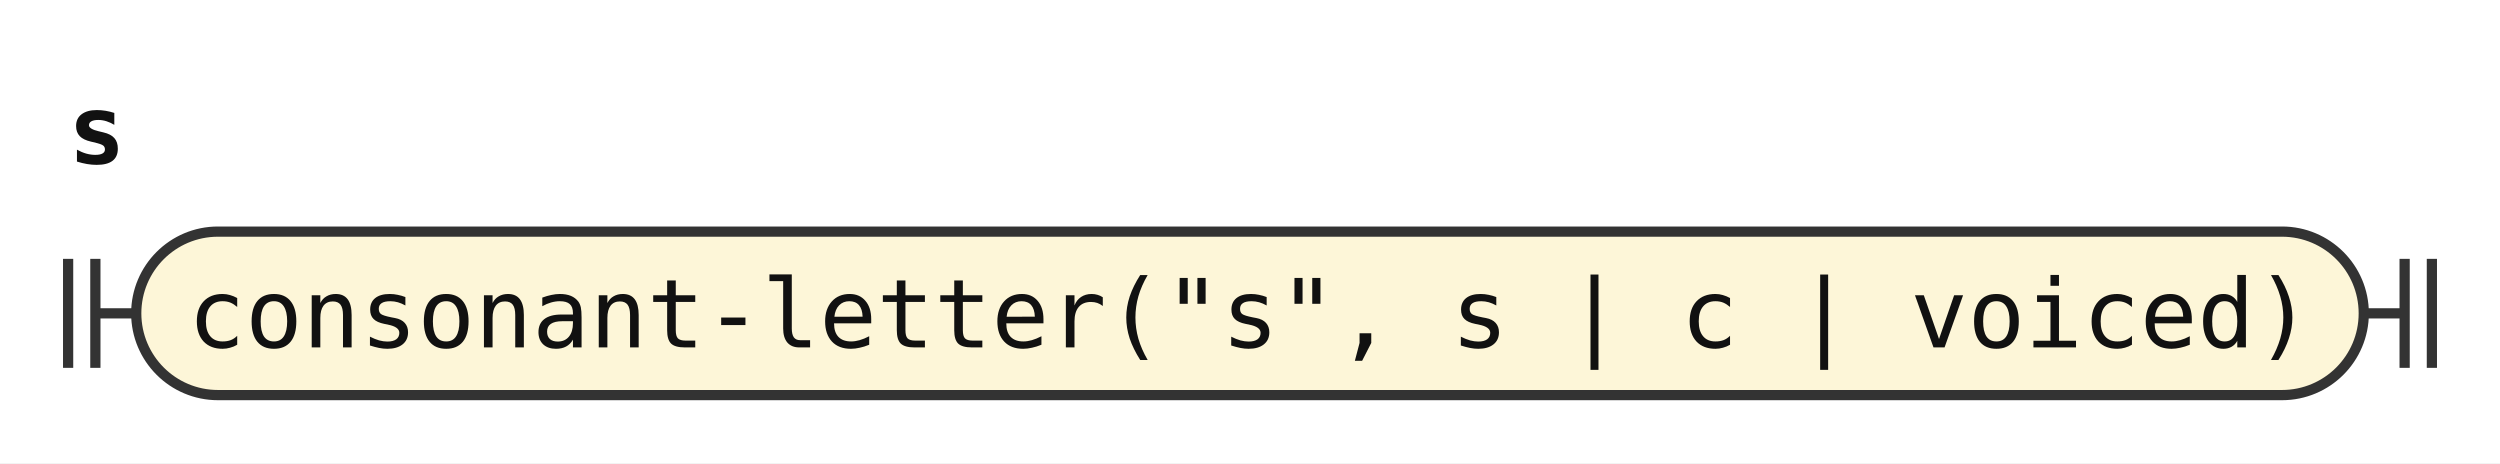
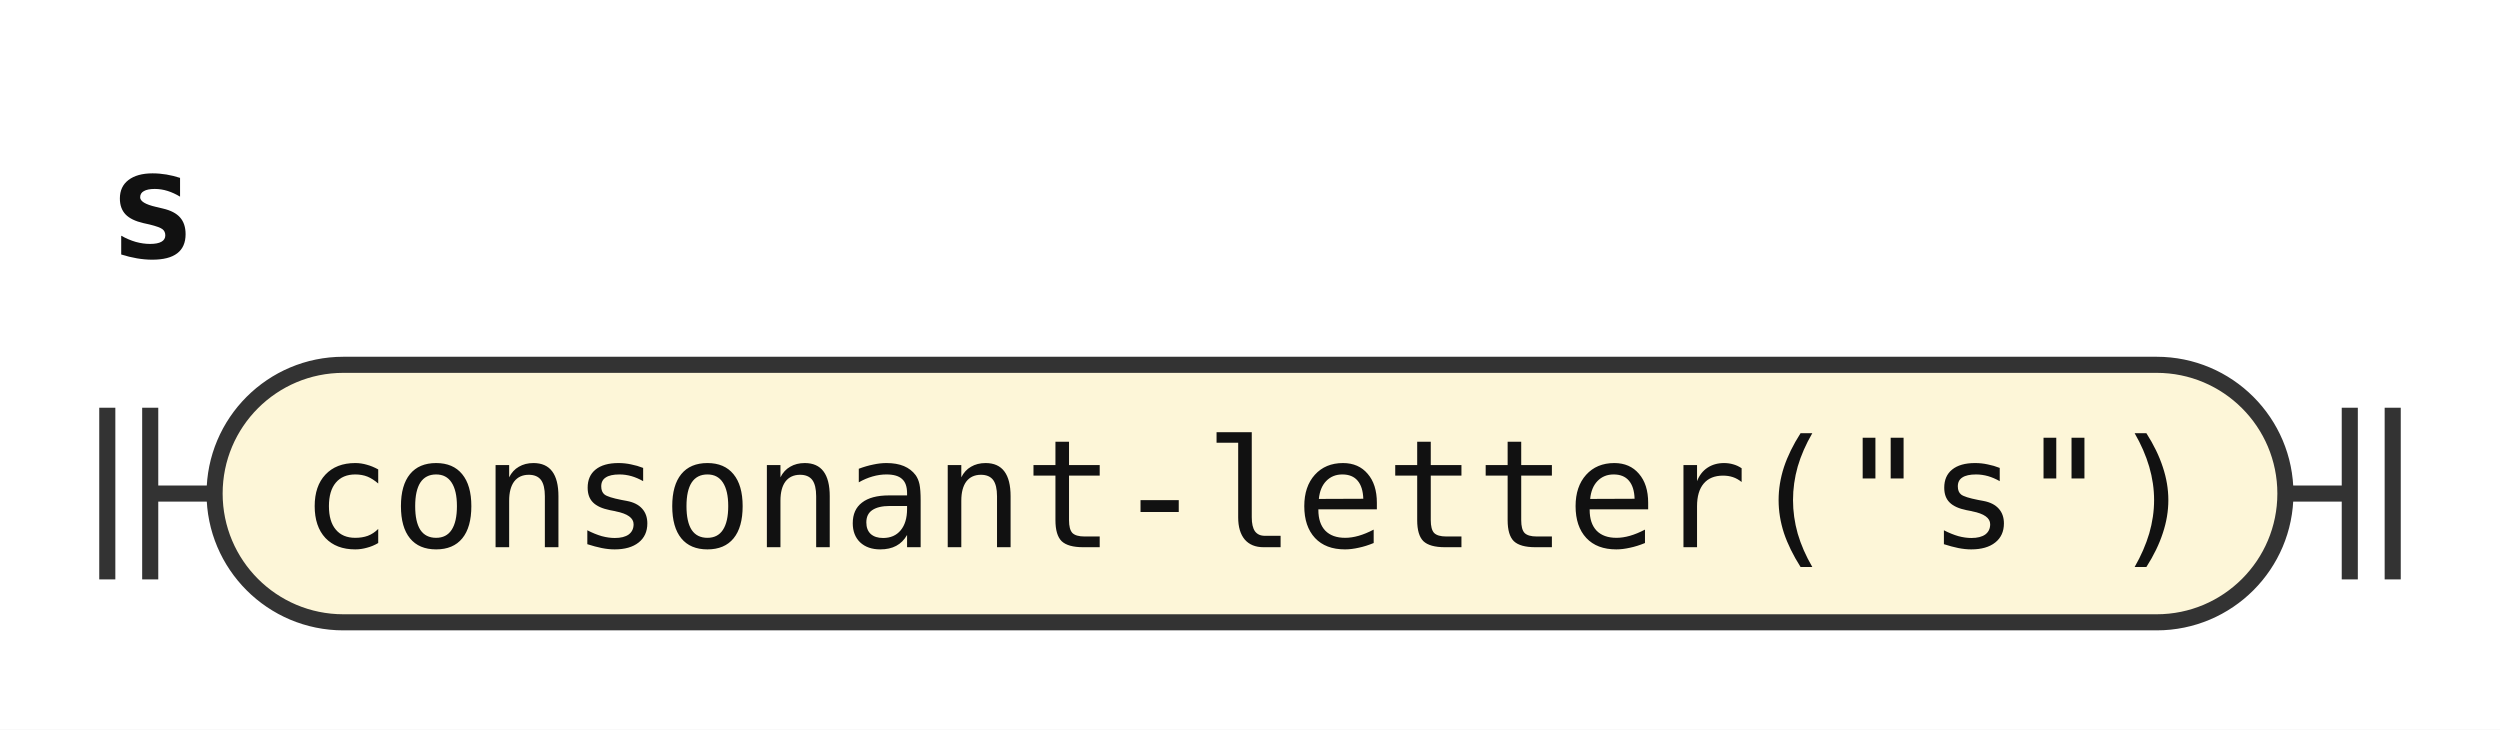
- <svg xmlns="http://www.w3.org/2000/svg" width="367" height="68" viewBox="0 0 367 68" role="img" aria-label="Railroad diagram of the rule s">
+ <svg xmlns="http://www.w3.org/2000/svg" width="233" height="68" viewBox="0 0 233 68" role="img" aria-label="Railroad diagram of the rule s">
  <style>path{fill:none;stroke:#333;stroke-width:1.5}.rule rect{fill:#e8eefc;stroke:#333;stroke-width:1.5}.terminal rect{fill:#fdf6d8;stroke:#333;stroke-width:1.5}text{font-family:ui-monospace,SFMono-Regular,Menlo,Consolas,"DejaVu Sans Mono","Liberation Mono",monospace;font-size:14px;fill:#111;text-anchor:middle}text.label{font-size:12px;font-style:italic;fill:#555;text-anchor:start}text.title{font-weight:bold;text-anchor:start}</style>
  <rect width="100%" height="100%" fill="#fff" />
  <text class="title" x="10" y="24" textLength="8.4" lengthAdjust="spacingAndGlyphs">s</text>
  <path d="M10 38v16m4 -16v16M14 46h6" />
  <g class="terminal">
-     <rect x="20" y="34" width="327" height="24" rx="12" />
-     <text x="183.5" y="51" textLength="310.8" lengthAdjust="spacingAndGlyphs">consonant-letter("s", s | c | voiced)</text>
+     <rect x="20" y="34" width="193" height="24" rx="12" />
+     <text x="116.5" y="51" textLength="176.4" lengthAdjust="spacingAndGlyphs">consonant-letter("s")</text>
  </g>
-   <path d="M347 46h6m0 -8v16m4 -16v16" />
+   <path d="M213 46h6m0 -8v16m4 -16v16" />
</svg>
